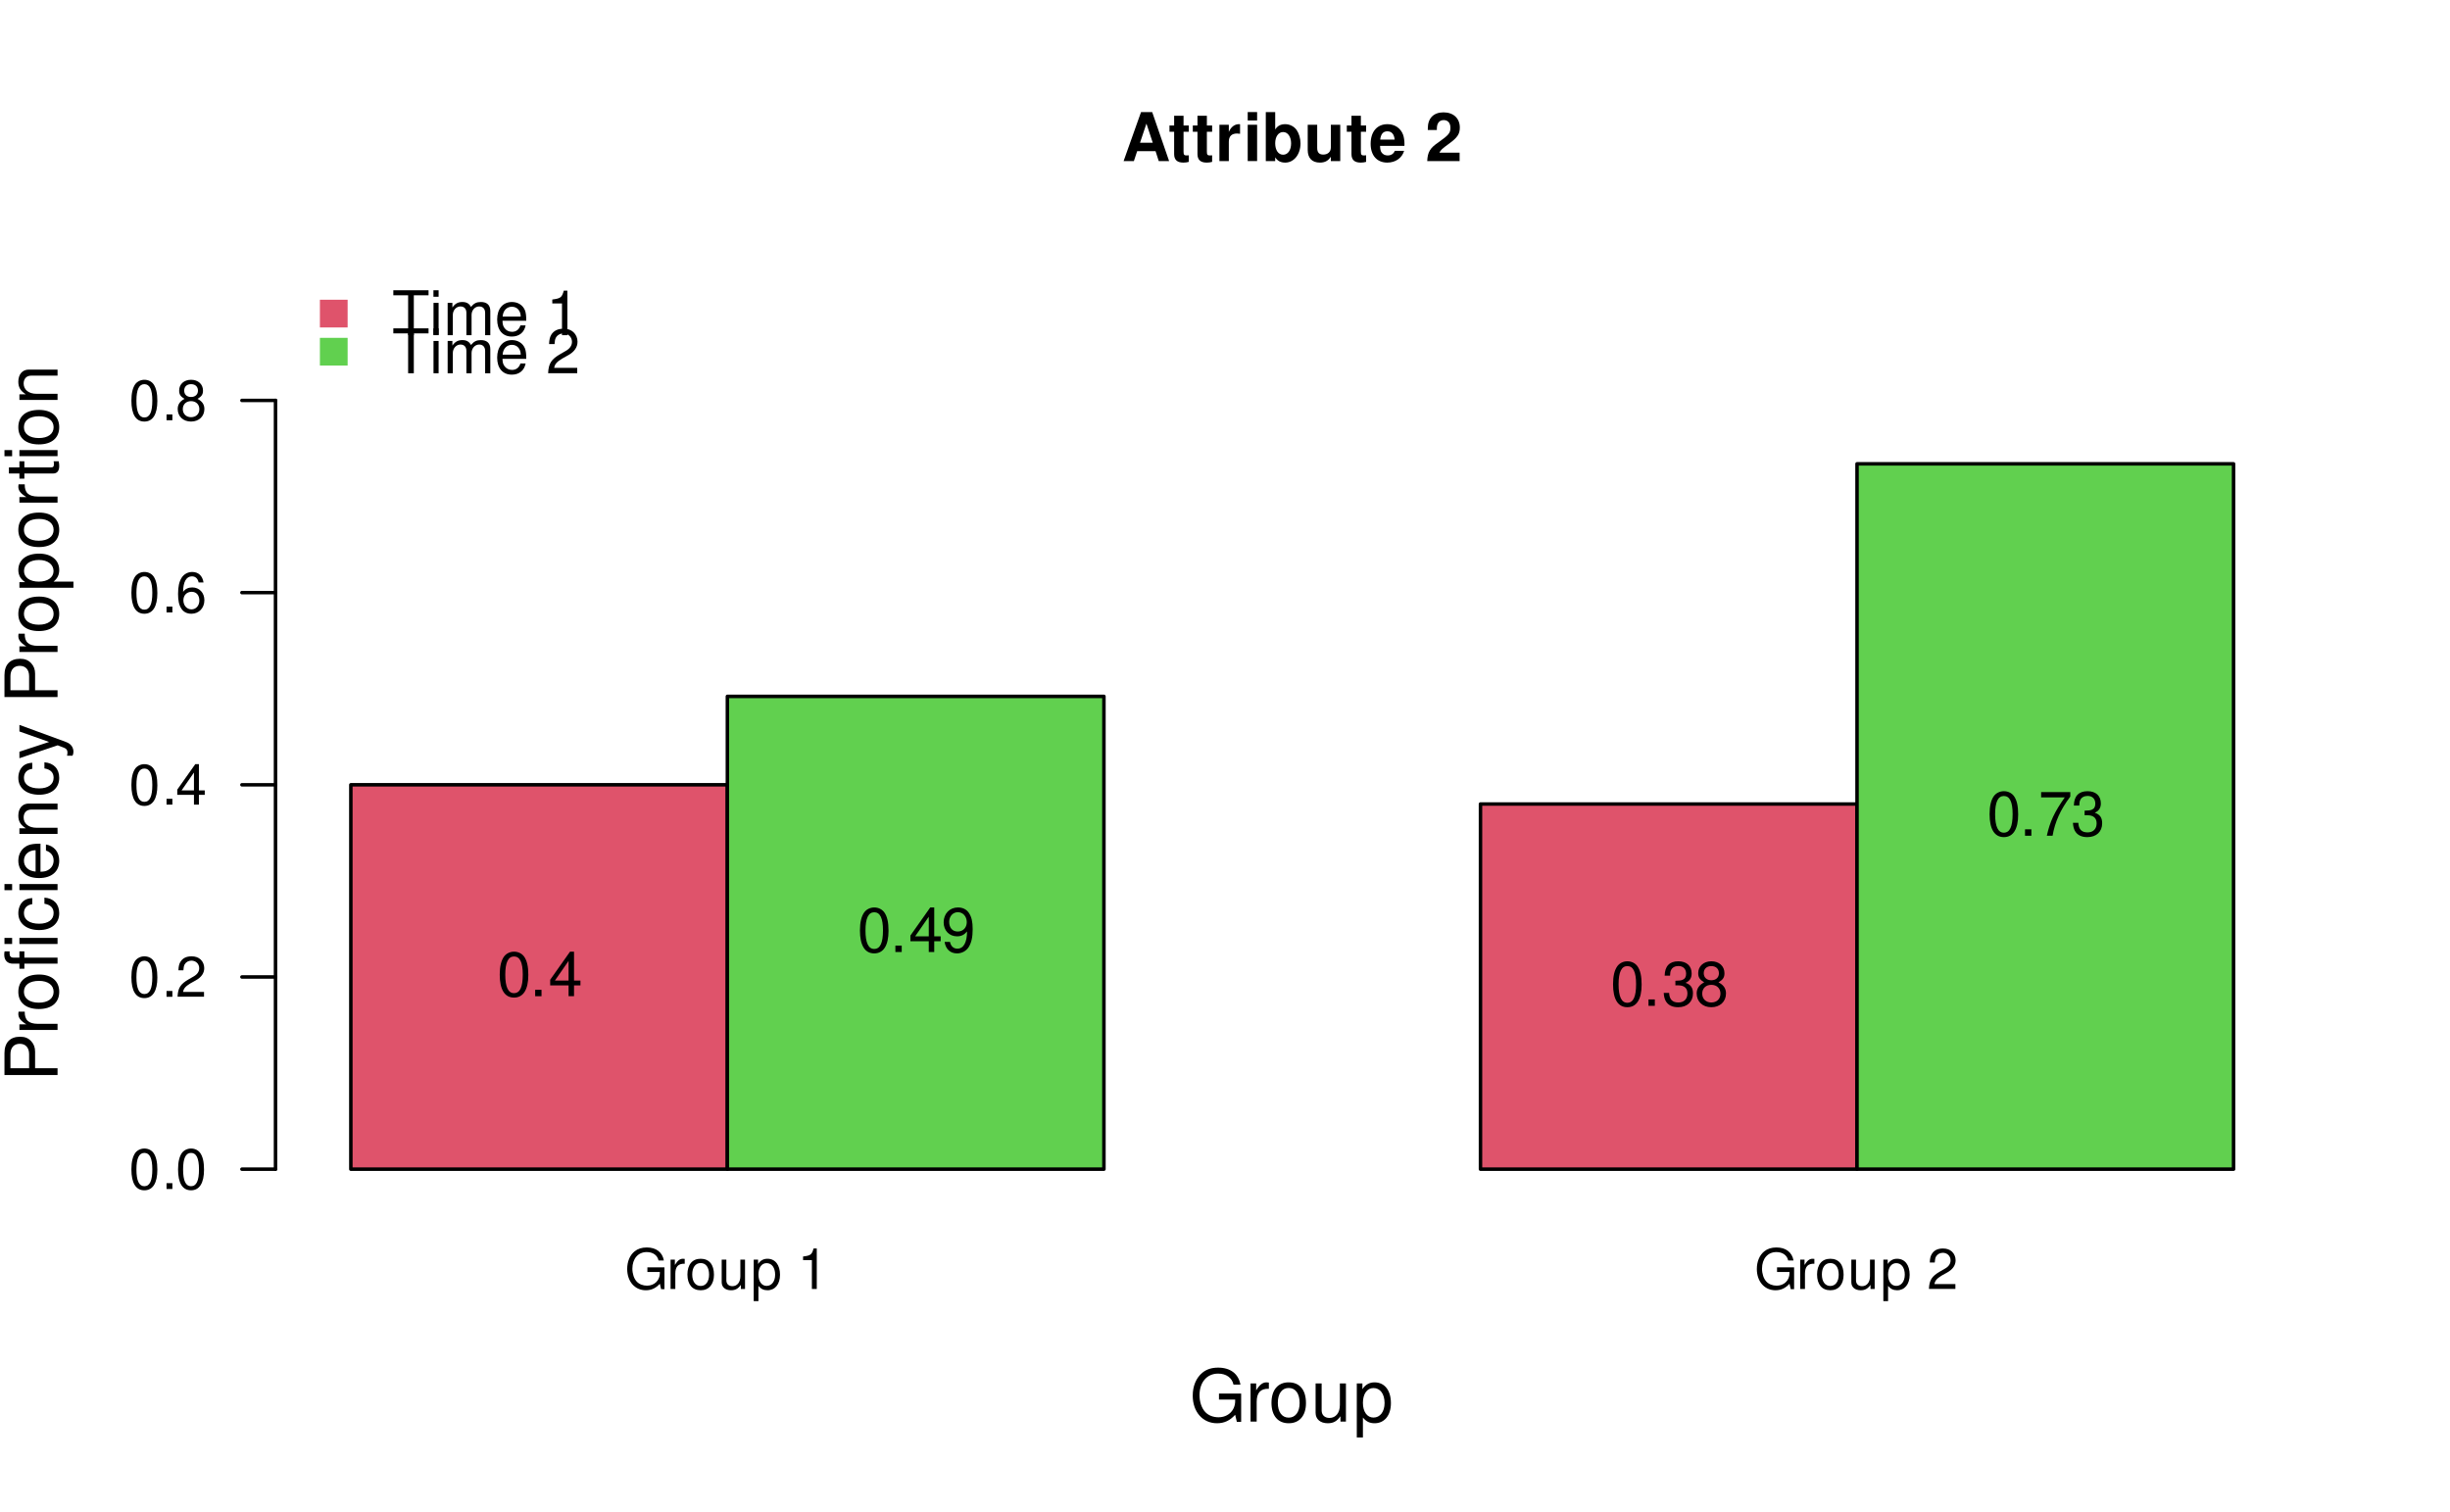
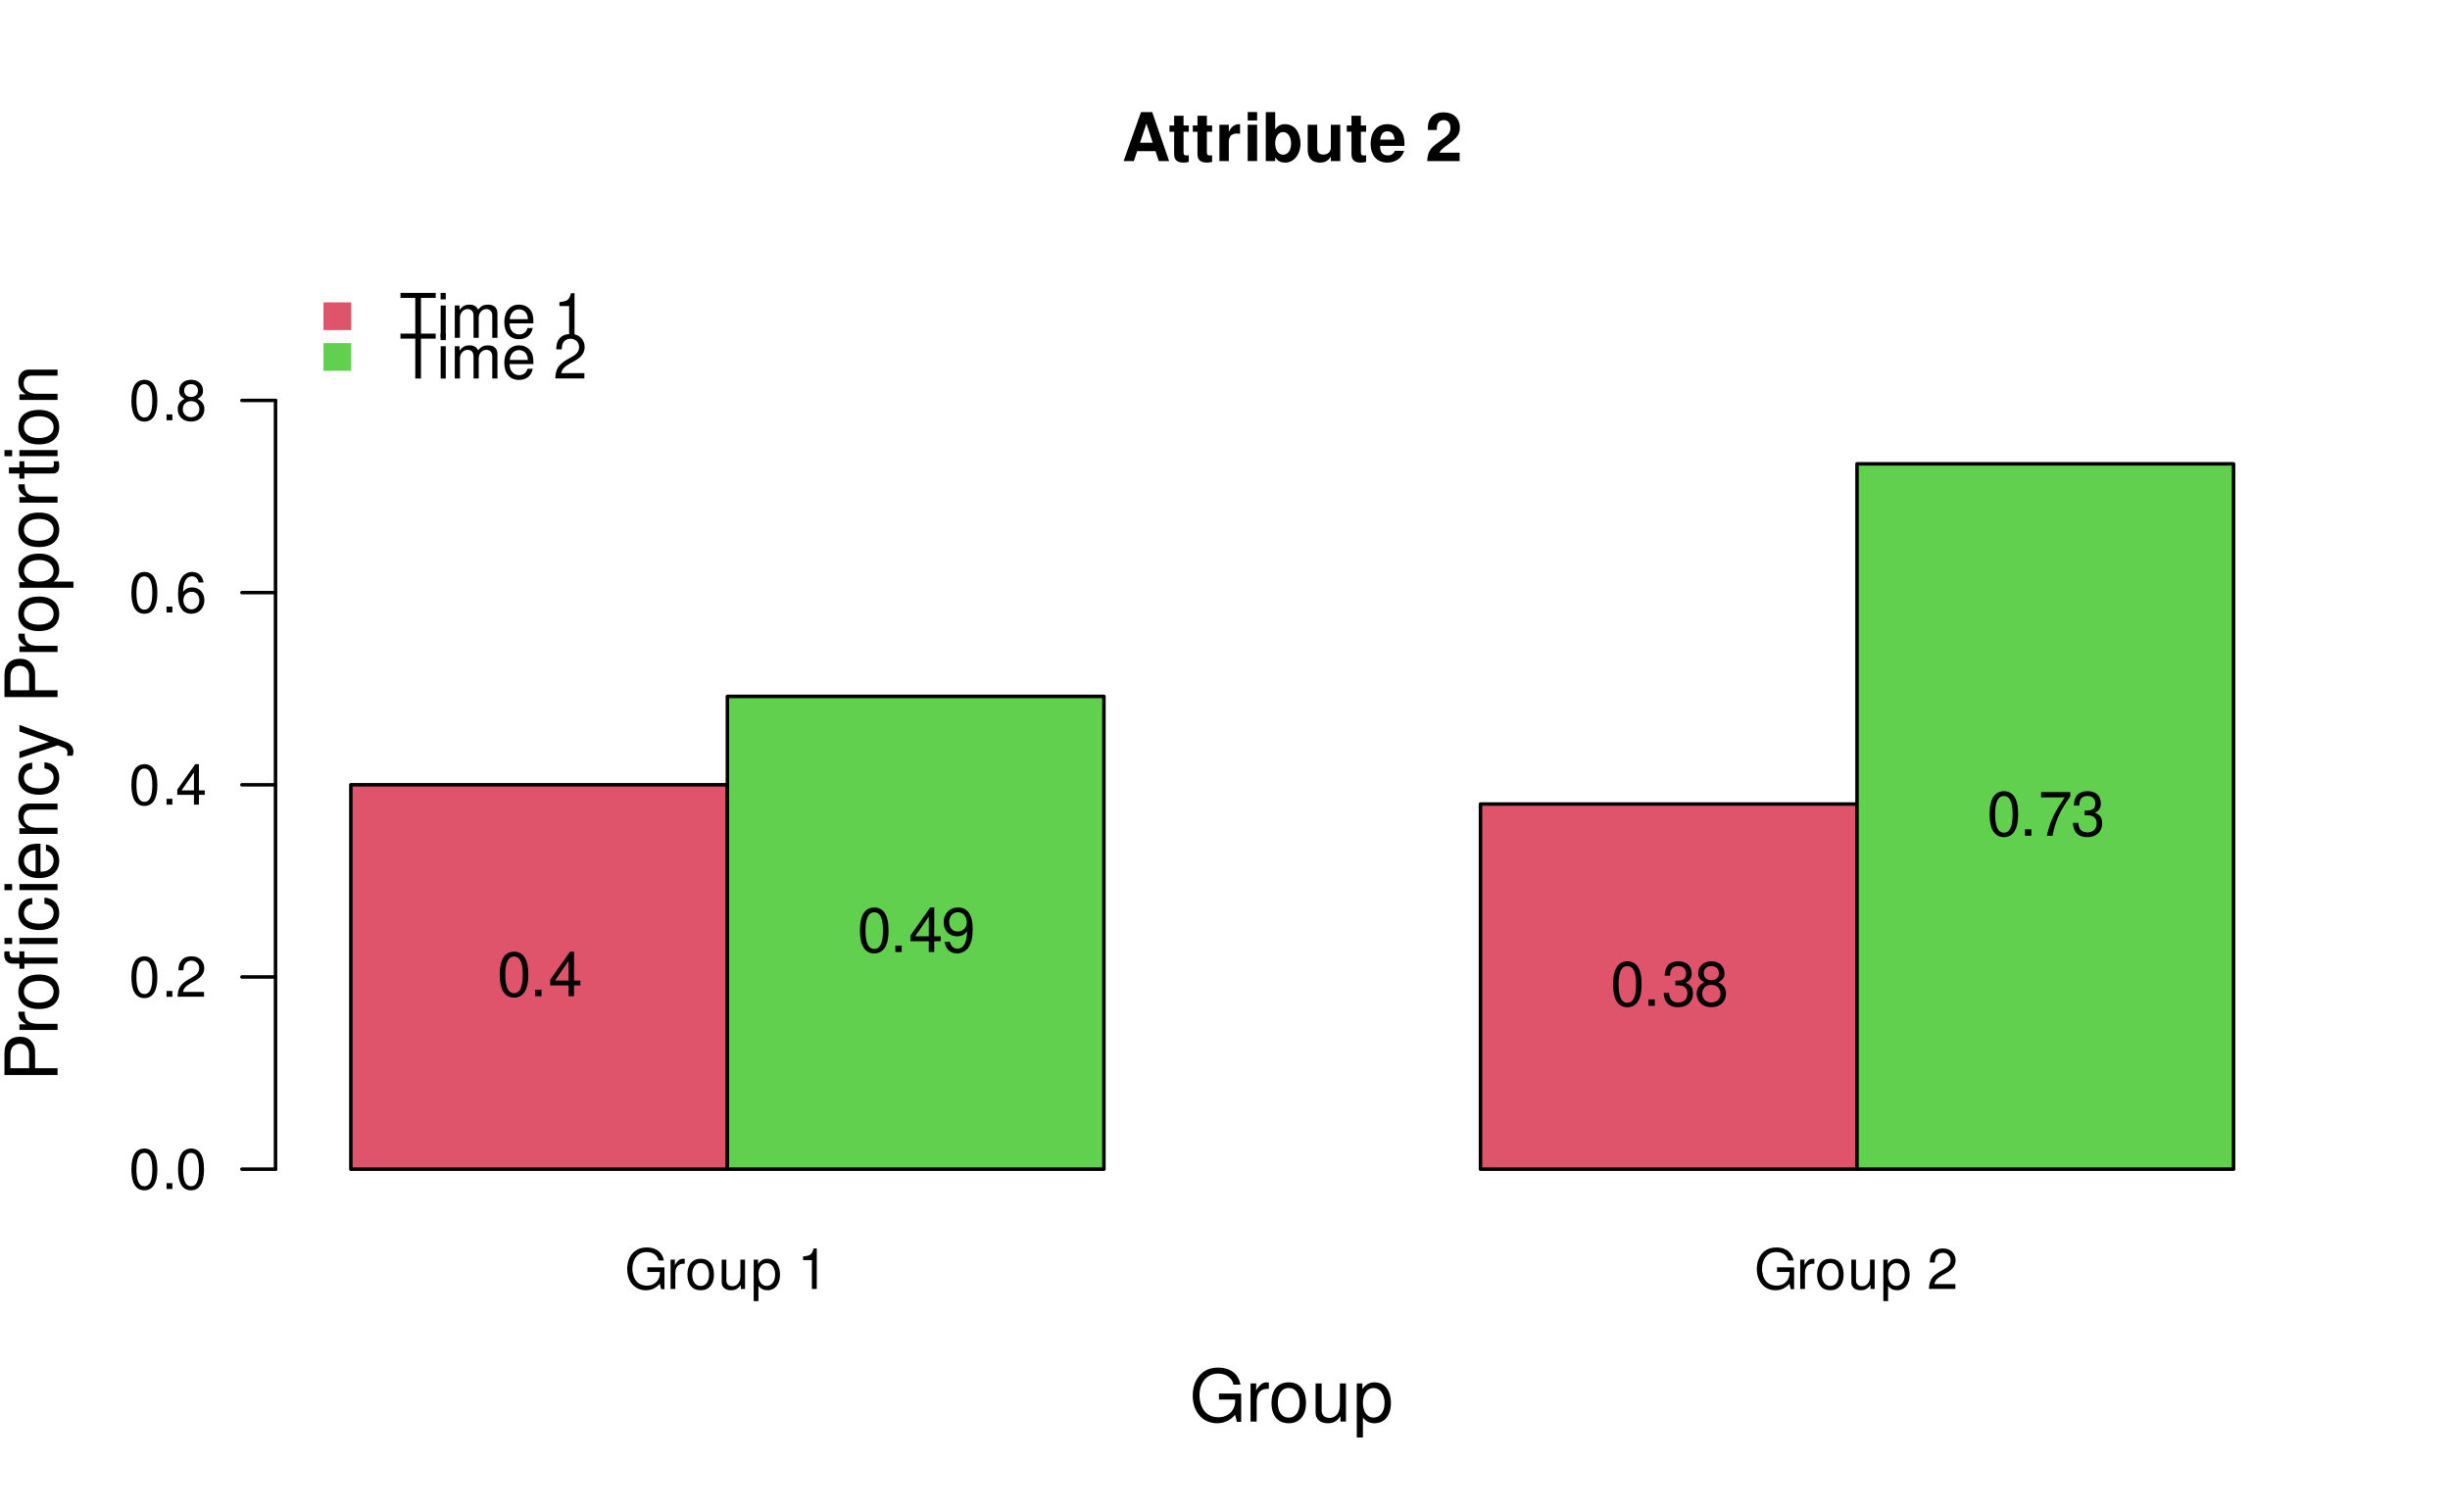
<svg xmlns="http://www.w3.org/2000/svg" xmlns:xlink="http://www.w3.org/1999/xlink" width="525" height="324" viewBox="0 0 525 324">
  <defs>
    <g>
      <g id="glyph-0-0">
        <path d="M 8.516 -4.625 L 4.859 -4.625 L 4.859 -3.641 L 7.531 -3.641 L 7.531 -3.391 C 7.531 -1.844 6.375 -0.703 4.781 -0.703 C 3.891 -0.703 3.078 -1.031 2.562 -1.594 C 1.984 -2.219 1.641 -3.266 1.641 -4.344 C 1.641 -6.484 2.875 -7.906 4.719 -7.906 C 6.047 -7.906 7.016 -7.219 7.25 -6.094 L 8.391 -6.094 C 8.078 -7.875 6.734 -8.891 4.734 -8.891 C 3.656 -8.891 2.797 -8.609 2.109 -8.047 C 1.094 -7.219 0.531 -5.859 0.531 -4.281 C 0.531 -1.594 2.172 0.281 4.531 0.281 C 5.719 0.281 6.656 -0.172 7.531 -1.109 L 7.797 0.047 L 8.516 0.047 Z M 8.516 -4.625 " />
      </g>
      <g id="glyph-0-1">
        <path d="M 0.828 -6.281 L 0.828 0 L 1.844 0 L 1.844 -3.266 C 1.844 -4.781 2.469 -5.453 3.859 -5.406 L 3.859 -6.438 C 3.688 -6.453 3.594 -6.469 3.469 -6.469 C 2.812 -6.469 2.328 -6.078 1.75 -5.141 L 1.75 -6.281 Z M 0.828 -6.281 " />
      </g>
      <g id="glyph-0-2">
        <path d="M 3.266 -6.469 C 1.484 -6.469 0.438 -5.203 0.438 -3.094 C 0.438 -0.969 1.484 0.281 3.281 0.281 C 5.047 0.281 6.125 -0.984 6.125 -3.047 C 6.125 -5.234 5.094 -6.469 3.266 -6.469 Z M 3.281 -5.547 C 4.406 -5.547 5.078 -4.625 5.078 -3.062 C 5.078 -1.578 4.375 -0.641 3.281 -0.641 C 2.156 -0.641 1.469 -1.578 1.469 -3.094 C 1.469 -4.625 2.156 -5.547 3.281 -5.547 Z M 3.281 -5.547 " />
      </g>
      <g id="glyph-0-3">
        <path d="M 5.781 0 L 5.781 -6.281 L 4.781 -6.281 L 4.781 -2.719 C 4.781 -1.438 4.109 -0.594 3.078 -0.594 C 2.281 -0.594 1.781 -1.078 1.781 -1.844 L 1.781 -6.281 L 0.781 -6.281 L 0.781 -1.438 C 0.781 -0.391 1.562 0.281 2.781 0.281 C 3.703 0.281 4.297 -0.047 4.891 -0.875 L 4.891 0 Z M 5.781 0 " />
      </g>
      <g id="glyph-0-4">
        <path d="M 0.641 2.609 L 1.656 2.609 L 1.656 -0.656 C 2.188 -0.016 2.766 0.281 3.594 0.281 C 5.219 0.281 6.281 -1.031 6.281 -3.031 C 6.281 -5.141 5.25 -6.469 3.578 -6.469 C 2.719 -6.469 2.047 -6.078 1.578 -5.344 L 1.578 -6.281 L 0.641 -6.281 Z M 3.406 -5.531 C 4.516 -5.531 5.234 -4.562 5.234 -3.062 C 5.234 -1.625 4.5 -0.656 3.406 -0.656 C 2.344 -0.656 1.656 -1.625 1.656 -3.094 C 1.656 -4.578 2.344 -5.531 3.406 -5.531 Z M 3.406 -5.531 " />
      </g>
      <g id="glyph-0-5">
</g>
      <g id="glyph-0-6">
        <path d="M 3.109 -6.188 L 3.109 0 L 4.156 0 L 4.156 -8.672 L 3.469 -8.672 C 3.094 -7.344 2.859 -7.156 1.219 -6.953 L 1.219 -6.188 Z M 3.109 -6.188 " />
      </g>
      <g id="glyph-0-7">
        <path d="M 6.078 -1.047 L 1.594 -1.047 C 1.703 -1.766 2.094 -2.219 3.125 -2.859 L 4.328 -3.531 C 5.516 -4.188 6.125 -5.078 6.125 -6.141 C 6.125 -6.859 5.844 -7.531 5.344 -8 C 4.844 -8.453 4.219 -8.672 3.406 -8.672 C 2.328 -8.672 1.531 -8.297 1.062 -7.547 C 0.75 -7.094 0.625 -6.547 0.594 -5.672 L 1.656 -5.672 C 1.688 -6.266 1.766 -6.609 1.906 -6.906 C 2.188 -7.422 2.734 -7.75 3.375 -7.75 C 4.328 -7.75 5.047 -7.062 5.047 -6.125 C 5.047 -5.422 4.656 -4.828 3.906 -4.391 L 2.797 -3.75 C 1.016 -2.719 0.5 -1.906 0.406 -0.016 L 6.078 -0.016 Z M 6.078 -1.047 " />
      </g>
      <g id="glyph-0-8">
        <path d="M 3.297 -8.672 C 2.516 -8.672 1.781 -8.312 1.344 -7.734 C 0.797 -6.953 0.516 -5.812 0.516 -4.203 C 0.516 -1.266 1.469 0.281 3.297 0.281 C 5.094 0.281 6.078 -1.266 6.078 -4.125 C 6.078 -5.812 5.812 -6.938 5.25 -7.734 C 4.812 -8.328 4.109 -8.672 3.297 -8.672 Z M 3.297 -7.734 C 4.438 -7.734 5 -6.578 5 -4.219 C 5 -1.75 4.453 -0.594 3.281 -0.594 C 2.156 -0.594 1.594 -1.797 1.594 -4.188 C 1.594 -6.578 2.156 -7.734 3.297 -7.734 Z M 3.297 -7.734 " />
      </g>
      <g id="glyph-0-9">
        <path d="M 2.297 -1.25 L 1.047 -1.25 L 1.047 0 L 2.297 0 Z M 2.297 -1.25 " />
      </g>
      <g id="glyph-0-10">
        <path d="M 3.922 -2.094 L 3.922 0 L 4.984 0 L 4.984 -2.094 L 6.234 -2.094 L 6.234 -3.047 L 4.984 -3.047 L 4.984 -8.672 L 4.203 -8.672 L 0.344 -3.219 L 0.344 -2.094 Z M 3.922 -3.047 L 1.266 -3.047 L 3.922 -6.875 Z M 3.922 -3.047 " />
      </g>
      <g id="glyph-0-11">
        <path d="M 5.969 -6.422 C 5.766 -7.844 4.859 -8.672 3.562 -8.672 C 2.625 -8.672 1.781 -8.219 1.281 -7.438 C 0.75 -6.594 0.516 -5.531 0.516 -3.953 C 0.516 -2.5 0.719 -1.578 1.234 -0.797 C 1.688 -0.094 2.438 0.281 3.375 0.281 C 4.984 0.281 6.156 -0.938 6.156 -2.625 C 6.156 -4.219 5.078 -5.359 3.547 -5.359 C 2.719 -5.359 2.047 -5.047 1.594 -4.406 C 1.609 -6.547 2.281 -7.734 3.484 -7.734 C 4.234 -7.734 4.75 -7.266 4.922 -6.422 Z M 3.422 -4.422 C 4.438 -4.422 5.078 -3.703 5.078 -2.547 C 5.078 -1.453 4.359 -0.656 3.391 -0.656 C 2.406 -0.656 1.656 -1.484 1.656 -2.594 C 1.656 -3.672 2.375 -4.422 3.422 -4.422 Z M 3.422 -4.422 " />
      </g>
      <g id="glyph-0-12">
        <path d="M 4.688 -4.578 C 5.578 -5.109 5.859 -5.547 5.859 -6.359 C 5.859 -7.734 4.812 -8.672 3.297 -8.672 C 1.797 -8.672 0.75 -7.734 0.75 -6.375 C 0.75 -5.547 1.016 -5.125 1.891 -4.578 C 0.922 -4.078 0.438 -3.375 0.438 -2.406 C 0.438 -0.828 1.609 0.281 3.297 0.281 C 4.984 0.281 6.156 -0.828 6.156 -2.406 C 6.156 -3.375 5.672 -4.078 4.688 -4.578 Z M 3.297 -7.734 C 4.203 -7.734 4.781 -7.203 4.781 -6.344 C 4.781 -5.516 4.188 -4.984 3.297 -4.984 C 2.406 -4.984 1.828 -5.516 1.828 -6.359 C 1.828 -7.203 2.406 -7.734 3.297 -7.734 Z M 3.297 -4.094 C 4.359 -4.094 5.078 -3.391 5.078 -2.391 C 5.078 -1.344 4.375 -0.656 3.281 -0.656 C 2.25 -0.656 1.531 -1.375 1.531 -2.375 C 1.531 -3.406 2.234 -4.094 3.297 -4.094 Z M 3.297 -4.094 " />
      </g>
      <g id="glyph-1-0">
        <path d="M 4.672 -8.547 L 7.828 -8.547 L 7.828 -9.625 L 0.281 -9.625 L 0.281 -8.547 L 3.453 -8.547 L 3.453 0 L 4.672 0 Z M 4.672 -8.547 " />
      </g>
      <g id="glyph-1-1">
        <path d="M 1.984 -6.922 L 0.891 -6.922 L 0.891 0 L 1.984 0 Z M 1.984 -9.625 L 0.875 -9.625 L 0.875 -8.234 L 1.984 -8.234 Z M 1.984 -9.625 " />
      </g>
      <g id="glyph-1-2">
        <path d="M 0.922 -6.922 L 0.922 0 L 2.031 0 L 2.031 -4.344 C 2.031 -5.344 2.766 -6.156 3.656 -6.156 C 4.469 -6.156 4.938 -5.656 4.938 -4.766 L 4.938 0 L 6.047 0 L 6.047 -4.344 C 6.047 -5.344 6.766 -6.156 7.672 -6.156 C 8.469 -6.156 8.953 -5.641 8.953 -4.766 L 8.953 0 L 10.062 0 L 10.062 -5.188 C 10.062 -6.438 9.344 -7.109 8.047 -7.109 C 7.125 -7.109 6.578 -6.844 5.922 -6.062 C 5.516 -6.797 4.969 -7.109 4.062 -7.109 C 3.141 -7.109 2.516 -6.766 1.938 -5.938 L 1.938 -6.922 Z M 0.922 -6.922 " />
      </g>
      <g id="glyph-1-3">
        <path d="M 6.766 -3.094 C 6.766 -4.141 6.688 -4.781 6.5 -5.297 C 6.047 -6.438 4.984 -7.109 3.703 -7.109 C 1.766 -7.109 0.531 -5.656 0.531 -3.359 C 0.531 -1.078 1.719 0.297 3.672 0.297 C 5.25 0.297 6.344 -0.594 6.625 -2.094 L 5.516 -2.094 C 5.219 -1.188 4.594 -0.719 3.703 -0.719 C 3.016 -0.719 2.422 -1.031 2.047 -1.609 C 1.781 -2 1.688 -2.406 1.672 -3.094 Z M 1.703 -3.984 C 1.797 -5.266 2.578 -6.094 3.688 -6.094 C 4.812 -6.094 5.578 -5.234 5.578 -3.984 Z M 1.703 -3.984 " />
      </g>
      <g id="glyph-1-4">
</g>
      <g id="glyph-1-5">
        <path d="M 3.422 -6.797 L 3.422 0 L 4.578 0 L 4.578 -9.547 L 3.812 -9.547 C 3.406 -8.078 3.141 -7.875 1.344 -7.641 L 1.344 -6.797 Z M 3.422 -6.797 " />
      </g>
      <g id="glyph-1-6">
        <path d="M 6.688 -1.156 L 1.75 -1.156 C 1.875 -1.938 2.297 -2.438 3.453 -3.141 L 4.766 -3.875 C 6.078 -4.609 6.75 -5.578 6.75 -6.766 C 6.75 -7.547 6.438 -8.297 5.875 -8.812 C 5.328 -9.312 4.641 -9.547 3.75 -9.547 C 2.562 -9.547 1.672 -9.125 1.156 -8.312 C 0.828 -7.797 0.688 -7.203 0.656 -6.25 L 1.828 -6.25 C 1.859 -6.891 1.938 -7.281 2.094 -7.594 C 2.406 -8.172 3.016 -8.531 3.703 -8.531 C 4.766 -8.531 5.562 -7.766 5.562 -6.734 C 5.562 -5.969 5.125 -5.312 4.297 -4.828 L 3.078 -4.125 C 1.125 -3 0.547 -2.094 0.453 -0.016 L 6.688 -0.016 Z M 6.688 -1.156 " />
      </g>
      <g id="glyph-1-7">
        <path d="M 3.625 -9.547 C 2.766 -9.547 1.969 -9.156 1.484 -8.5 C 0.875 -7.656 0.562 -6.391 0.562 -4.625 C 0.562 -1.406 1.625 0.297 3.625 0.297 C 5.609 0.297 6.688 -1.406 6.688 -4.547 C 6.688 -6.391 6.406 -7.625 5.781 -8.5 C 5.297 -9.156 4.516 -9.547 3.625 -9.547 Z M 3.625 -8.516 C 4.891 -8.516 5.5 -7.234 5.5 -4.641 C 5.5 -1.922 4.891 -0.656 3.609 -0.656 C 2.375 -0.656 1.75 -1.984 1.75 -4.609 C 1.75 -7.234 2.375 -8.516 3.625 -8.516 Z M 3.625 -8.516 " />
      </g>
      <g id="glyph-1-8">
        <path d="M 2.516 -1.375 L 1.156 -1.375 L 1.156 0 L 2.516 0 Z M 2.516 -1.375 " />
      </g>
      <g id="glyph-1-9">
        <path d="M 4.312 -2.312 L 4.312 0 L 5.484 0 L 5.484 -2.312 L 6.859 -2.312 L 6.859 -3.359 L 5.484 -3.359 L 5.484 -9.547 L 4.625 -9.547 L 0.375 -3.531 L 0.375 -2.312 Z M 4.312 -3.359 L 1.391 -3.359 L 4.312 -7.562 Z M 4.312 -3.359 " />
      </g>
      <g id="glyph-1-10">
        <path d="M 0.703 -2.172 C 0.922 -0.625 1.922 0.297 3.359 0.297 C 4.391 0.297 5.328 -0.203 5.875 -1.062 C 6.453 -2 6.719 -3.156 6.719 -4.891 C 6.719 -6.5 6.484 -7.516 5.922 -8.359 C 5.406 -9.141 4.594 -9.547 3.562 -9.547 C 1.781 -9.547 0.5 -8.219 0.5 -6.359 C 0.5 -4.609 1.688 -3.359 3.375 -3.359 C 4.266 -3.359 4.922 -3.688 5.516 -4.406 C 5.5 -2.031 4.766 -0.719 3.438 -0.719 C 2.609 -0.719 2.047 -1.25 1.859 -2.172 Z M 3.547 -8.531 C 4.641 -8.531 5.453 -7.625 5.453 -6.391 C 5.453 -5.219 4.656 -4.391 3.516 -4.391 C 2.391 -4.391 1.688 -5.188 1.688 -6.453 C 1.688 -7.656 2.469 -8.531 3.547 -8.531 Z M 3.547 -8.531 " />
      </g>
      <g id="glyph-1-11">
        <path d="M 2.922 -4.391 L 3.547 -4.391 C 4.812 -4.391 5.5 -3.797 5.5 -2.656 C 5.5 -1.453 4.766 -0.719 3.562 -0.719 C 2.281 -0.719 1.656 -1.375 1.578 -2.766 L 0.422 -2.766 C 0.469 -2 0.609 -1.5 0.828 -1.078 C 1.328 -0.156 2.234 0.297 3.516 0.297 C 5.438 0.297 6.688 -0.859 6.688 -2.672 C 6.688 -3.875 6.219 -4.547 5.094 -4.938 C 5.969 -5.297 6.406 -5.953 6.406 -6.922 C 6.406 -8.562 5.328 -9.547 3.547 -9.547 C 1.656 -9.547 0.656 -8.484 0.625 -6.469 L 1.781 -6.469 C 1.797 -7.047 1.844 -7.375 2 -7.672 C 2.25 -8.219 2.844 -8.531 3.562 -8.531 C 4.594 -8.531 5.219 -7.906 5.219 -6.875 C 5.219 -6.203 4.984 -5.797 4.469 -5.578 C 4.141 -5.438 3.719 -5.391 2.922 -5.375 Z M 2.922 -4.391 " />
      </g>
      <g id="glyph-1-12">
        <path d="M 5.156 -5.031 C 6.141 -5.625 6.438 -6.094 6.438 -7 C 6.438 -8.5 5.297 -9.547 3.625 -9.547 C 1.984 -9.547 0.812 -8.5 0.812 -7.016 C 0.812 -6.094 1.125 -5.641 2.094 -5.031 C 1.016 -4.484 0.484 -3.703 0.484 -2.656 C 0.484 -0.906 1.766 0.297 3.625 0.297 C 5.484 0.297 6.766 -0.906 6.766 -2.656 C 6.766 -3.703 6.25 -4.484 5.156 -5.031 Z M 3.625 -8.516 C 4.625 -8.516 5.25 -7.922 5.25 -6.969 C 5.25 -6.078 4.609 -5.484 3.625 -5.484 C 2.641 -5.484 2 -6.078 2 -7 C 2 -7.922 2.641 -8.516 3.625 -8.516 Z M 3.625 -4.5 C 4.797 -4.5 5.578 -3.734 5.578 -2.625 C 5.578 -1.484 4.812 -0.719 3.609 -0.719 C 2.469 -0.719 1.672 -1.5 1.672 -2.609 C 1.672 -3.75 2.453 -4.5 3.625 -4.5 Z M 3.625 -4.5 " />
      </g>
      <g id="glyph-1-13">
        <path d="M 6.859 -9.359 L 0.609 -9.359 L 0.609 -8.219 L 5.672 -8.219 C 3.438 -5.031 2.516 -3.078 1.828 0 L 3.062 0 C 3.578 -3 4.75 -5.578 6.859 -8.391 Z M 6.859 -9.359 " />
      </g>
      <g id="glyph-2-0">
        <path d="M -4.812 -2.875 L -4.812 -6.438 C -4.812 -7.328 -5.078 -8.031 -5.625 -8.641 C -6.25 -9.328 -6.984 -9.625 -8.031 -9.625 C -10.172 -9.625 -11.375 -8.359 -11.375 -6.109 L -11.375 -1.422 L 0 -1.422 L 0 -2.875 Z M -6.094 -2.875 L -10.094 -2.875 L -10.094 -5.891 C -10.094 -7.281 -9.344 -8.109 -8.094 -8.109 C -6.844 -8.109 -6.094 -7.281 -6.094 -5.891 Z M -6.094 -2.875 " />
      </g>
      <g id="glyph-2-1">
        <path d="M -8.172 -1.078 L 0 -1.078 L 0 -2.391 L -4.234 -2.391 C -6.203 -2.406 -7.078 -3.219 -7.031 -5 L -8.359 -5 C -8.391 -4.781 -8.406 -4.656 -8.406 -4.5 C -8.406 -3.672 -7.906 -3.031 -6.688 -2.281 L -8.172 -2.281 Z M -8.172 -1.078 " />
      </g>
      <g id="glyph-2-2">
        <path d="M -8.406 -4.234 C -8.406 -1.938 -6.766 -0.562 -4.016 -0.562 C -1.266 -0.562 0.359 -1.938 0.359 -4.25 C 0.359 -6.562 -1.281 -7.953 -3.953 -7.953 C -6.797 -7.953 -8.406 -6.609 -8.406 -4.234 Z M -7.203 -4.25 C -7.203 -5.719 -6 -6.594 -3.969 -6.594 C -2.047 -6.594 -0.844 -5.688 -0.844 -4.25 C -0.844 -2.812 -2.047 -1.922 -4.016 -1.922 C -6 -1.922 -7.203 -2.812 -7.203 -4.25 Z M -7.203 -4.25 " />
      </g>
      <g id="glyph-2-3">
        <path d="M -8.172 -3.922 L -8.172 -2.578 L -9.453 -2.578 C -10 -2.578 -10.281 -2.875 -10.281 -3.484 C -10.281 -3.594 -10.281 -3.641 -10.266 -3.922 L -11.344 -3.922 C -11.406 -3.641 -11.422 -3.469 -11.422 -3.203 C -11.422 -2 -10.734 -1.281 -9.562 -1.281 L -8.172 -1.281 L -8.172 -0.188 L -7.109 -0.188 L -7.109 -1.281 L 0 -1.281 L 0 -2.578 L -7.109 -2.578 L -7.109 -3.922 Z M -8.172 -6.797 L -8.172 -5.5 L 0 -5.5 L 0 -6.797 Z M -11.375 -6.797 L -11.375 -5.5 L -9.734 -5.5 L -9.734 -6.797 Z M -11.375 -6.797 " />
      </g>
      <g id="glyph-2-4">
        <path d="M -5.422 -7.344 C -6.219 -7.281 -6.734 -7.109 -7.188 -6.797 C -7.953 -6.234 -8.406 -5.25 -8.406 -4.109 C -8.406 -1.906 -6.656 -0.484 -3.938 -0.484 C -1.312 -0.484 0.359 -1.891 0.359 -4.094 C 0.359 -6.047 -0.812 -7.281 -2.812 -7.438 L -2.812 -6.125 C -1.5 -5.906 -0.844 -5.234 -0.844 -4.125 C -0.844 -2.703 -2.016 -1.844 -3.938 -1.844 C -5.984 -1.844 -7.203 -2.688 -7.203 -4.094 C -7.203 -5.188 -6.562 -5.875 -5.422 -6.031 Z M -5.422 -7.344 " />
      </g>
      <g id="glyph-2-5">
        <path d="M -8.172 -2.344 L -8.172 -1.047 L 0 -1.047 L 0 -2.344 Z M -11.375 -2.344 L -11.375 -1.031 L -9.734 -1.031 L -9.734 -2.344 Z M -11.375 -2.344 " />
      </g>
      <g id="glyph-2-6">
        <path d="M -3.656 -8 C -4.891 -8 -5.641 -7.906 -6.25 -7.672 C -7.594 -7.141 -8.406 -5.891 -8.406 -4.359 C -8.406 -2.094 -6.672 -0.625 -3.969 -0.625 C -1.281 -0.625 0.359 -2.031 0.359 -4.328 C 0.359 -6.203 -0.703 -7.5 -2.484 -7.828 L -2.484 -6.516 C -1.406 -6.156 -0.844 -5.422 -0.844 -4.375 C -0.844 -3.562 -1.219 -2.859 -1.906 -2.422 C -2.375 -2.109 -2.844 -2 -3.656 -1.984 Z M -4.703 -2.016 C -6.219 -2.125 -7.203 -3.047 -7.203 -4.344 C -7.203 -5.672 -6.172 -6.594 -4.703 -6.594 Z M -4.703 -2.016 " />
      </g>
      <g id="glyph-2-7">
        <path d="M -8.172 -1.094 L 0 -1.094 L 0 -2.406 L -4.5 -2.406 C -6.172 -2.406 -7.266 -3.281 -7.266 -4.609 C -7.266 -5.641 -6.641 -6.297 -5.656 -6.297 L 0 -6.297 L 0 -7.594 L -6.172 -7.594 C -7.531 -7.594 -8.406 -6.578 -8.406 -5 C -8.406 -3.797 -7.938 -3.016 -6.797 -2.297 L -8.172 -2.297 Z M -8.172 -1.094 " />
      </g>
      <g id="glyph-2-8">
        <path d="M -8.172 -6.047 L -1.812 -3.797 L -8.172 -1.703 L -8.172 -0.312 L 0.031 -3.078 L 1.328 -2.578 C 1.906 -2.359 2.125 -2.078 2.125 -1.531 C 2.125 -1.312 2.094 -1.125 2.031 -0.844 L 3.203 -0.844 C 3.344 -1.109 3.406 -1.375 3.406 -1.719 C 3.406 -2.141 3.266 -2.594 3.016 -2.938 C 2.719 -3.344 2.375 -3.578 1.719 -3.828 L -8.172 -7.453 Z M -8.172 -6.047 " />
      </g>
      <g id="glyph-2-9">
</g>
      <g id="glyph-2-10">
        <path d="M 3.406 -0.844 L 3.406 -2.156 L -0.859 -2.156 C -0.016 -2.844 0.359 -3.609 0.359 -4.656 C 0.359 -6.781 -1.344 -8.156 -3.938 -8.156 C -6.688 -8.156 -8.406 -6.812 -8.406 -4.641 C -8.406 -3.547 -7.906 -2.656 -6.938 -2.047 L -8.172 -2.047 L -8.172 -0.844 Z M -7.188 -4.422 C -7.188 -5.859 -5.922 -6.797 -3.969 -6.797 C -2.125 -6.797 -0.859 -5.844 -0.859 -4.422 C -0.859 -3.047 -2.109 -2.156 -4.016 -2.156 C -5.938 -2.156 -7.188 -3.047 -7.188 -4.422 Z M -7.188 -4.422 " />
      </g>
      <g id="glyph-2-11">
        <path d="M -8.172 -3.953 L -8.172 -2.625 L -10.422 -2.625 L -10.422 -1.328 L -8.172 -1.328 L -8.172 -0.219 L -7.109 -0.219 L -7.109 -1.328 L -0.938 -1.328 C -0.094 -1.328 0.359 -1.891 0.359 -2.906 C 0.359 -3.25 0.328 -3.531 0.25 -3.953 L -0.844 -3.953 C -0.797 -3.781 -0.781 -3.609 -0.781 -3.344 C -0.781 -2.781 -0.938 -2.625 -1.516 -2.625 L -7.109 -2.625 L -7.109 -3.953 Z M -8.172 -3.953 " />
      </g>
      <g id="glyph-3-0">
        <path d="M 11.062 -6 L 6.312 -6 L 6.312 -4.719 L 9.781 -4.719 L 9.781 -4.406 C 9.781 -2.391 8.281 -0.922 6.203 -0.922 C 5.047 -0.922 4 -1.344 3.344 -2.078 C 2.594 -2.891 2.141 -4.234 2.141 -5.641 C 2.141 -8.438 3.734 -10.281 6.125 -10.281 C 7.859 -10.281 9.109 -9.391 9.422 -7.922 L 10.906 -7.922 C 10.5 -10.234 8.75 -11.562 6.141 -11.562 C 4.75 -11.562 3.641 -11.203 2.75 -10.469 C 1.422 -9.375 0.688 -7.609 0.688 -5.562 C 0.688 -2.078 2.828 0.359 5.891 0.359 C 7.438 0.359 8.656 -0.219 9.781 -1.453 L 10.141 0.062 L 11.062 0.062 Z M 11.062 -6 " />
      </g>
      <g id="glyph-3-1">
        <path d="M 1.078 -8.172 L 1.078 0 L 2.391 0 L 2.391 -4.234 C 2.406 -6.203 3.219 -7.078 5 -7.031 L 5 -8.359 C 4.781 -8.391 4.656 -8.406 4.5 -8.406 C 3.672 -8.406 3.031 -7.906 2.281 -6.688 L 2.281 -8.172 Z M 1.078 -8.172 " />
      </g>
      <g id="glyph-3-2">
        <path d="M 4.234 -8.406 C 1.938 -8.406 0.562 -6.766 0.562 -4.016 C 0.562 -1.266 1.938 0.359 4.25 0.359 C 6.562 0.359 7.953 -1.281 7.953 -3.953 C 7.953 -6.797 6.609 -8.406 4.234 -8.406 Z M 4.25 -7.203 C 5.719 -7.203 6.594 -6 6.594 -3.969 C 6.594 -2.047 5.688 -0.844 4.25 -0.844 C 2.812 -0.844 1.922 -2.047 1.922 -4.016 C 1.922 -6 2.812 -7.203 4.25 -7.203 Z M 4.25 -7.203 " />
      </g>
      <g id="glyph-3-3">
        <path d="M 7.516 0 L 7.516 -8.172 L 6.219 -8.172 L 6.219 -3.547 C 6.219 -1.875 5.344 -0.781 3.984 -0.781 C 2.969 -0.781 2.312 -1.406 2.312 -2.391 L 2.312 -8.172 L 1.016 -8.172 L 1.016 -1.875 C 1.016 -0.516 2.031 0.359 3.625 0.359 C 4.812 0.359 5.578 -0.062 6.344 -1.141 L 6.344 0 Z M 7.516 0 " />
      </g>
      <g id="glyph-3-4">
        <path d="M 0.844 3.406 L 2.156 3.406 L 2.156 -0.859 C 2.844 -0.016 3.609 0.359 4.656 0.359 C 6.781 0.359 8.156 -1.344 8.156 -3.938 C 8.156 -6.688 6.812 -8.406 4.641 -8.406 C 3.547 -8.406 2.656 -7.906 2.047 -6.938 L 2.047 -8.172 L 0.844 -8.172 Z M 4.422 -7.188 C 5.859 -7.188 6.797 -5.922 6.797 -3.969 C 6.797 -2.125 5.844 -0.859 4.422 -0.859 C 3.047 -0.859 2.156 -2.109 2.156 -4.016 C 2.156 -5.938 3.047 -7.188 4.422 -7.188 Z M 4.422 -7.188 " />
      </g>
      <g id="glyph-4-0">
        <path d="M 7.219 -2.125 L 7.906 0 L 10.125 0 L 6.5 -10.5 L 4.109 -10.5 L 0.375 0 L 2.578 0 L 3.281 -2.125 Z M 6.625 -3.922 L 3.891 -3.922 L 5.266 -8.031 Z M 6.625 -3.922 " />
      </g>
      <g id="glyph-4-1">
        <path d="M 4.344 -7.625 L 3.219 -7.625 L 3.219 -9.703 L 1.203 -9.703 L 1.203 -7.625 L 0.203 -7.625 L 0.203 -6.281 L 1.203 -6.281 L 1.203 -1.5 C 1.203 -0.281 1.844 0.328 3.172 0.328 C 3.625 0.328 3.969 0.281 4.344 0.172 L 4.344 -1.234 C 4.141 -1.203 4.031 -1.203 3.875 -1.203 C 3.344 -1.203 3.219 -1.359 3.219 -2.047 L 3.219 -6.281 L 4.344 -6.281 Z M 4.344 -7.625 " />
      </g>
      <g id="glyph-4-2">
        <path d="M 0.906 -7.781 L 0.906 0 L 2.922 0 L 2.922 -4.141 C 2.922 -5.312 3.516 -5.906 4.703 -5.906 C 4.906 -5.906 5.062 -5.891 5.328 -5.844 L 5.328 -7.891 C 5.219 -7.906 5.172 -7.906 5.078 -7.906 C 4.156 -7.906 3.375 -7.297 2.922 -6.25 L 2.922 -7.781 Z M 0.906 -7.781 " />
      </g>
      <g id="glyph-4-3">
        <path d="M 2.984 -7.781 L 0.969 -7.781 L 0.969 0 L 2.984 0 Z M 2.984 -10.5 L 0.969 -10.5 L 0.969 -8.703 L 2.984 -8.703 Z M 2.984 -10.5 " />
      </g>
      <g id="glyph-4-4">
        <path d="M 0.844 -10.5 L 0.844 0 L 2.859 0 L 2.859 -0.797 C 3.359 -0.031 4.031 0.328 5.016 0.328 C 6.875 0.328 8.281 -1.438 8.281 -3.781 C 8.281 -4.844 7.969 -5.906 7.453 -6.656 C 6.922 -7.422 5.969 -7.906 5.016 -7.906 C 4.031 -7.906 3.359 -7.547 2.859 -6.766 L 2.859 -10.5 Z M 4.562 -6.219 C 5.562 -6.219 6.266 -5.219 6.266 -3.781 C 6.266 -2.344 5.578 -1.359 4.562 -1.359 C 3.547 -1.359 2.859 -2.312 2.859 -3.812 C 2.859 -5.25 3.562 -6.219 4.562 -6.219 Z M 4.562 -6.219 " />
      </g>
      <g id="glyph-4-5">
        <path d="M 7.797 0 L 7.797 -7.781 L 5.781 -7.781 L 5.781 -2.906 C 5.781 -1.984 5.141 -1.391 4.156 -1.391 C 3.281 -1.391 2.859 -1.844 2.859 -2.781 L 2.859 -7.781 L 0.828 -7.781 L 0.828 -2.359 C 0.828 -0.641 1.766 0.328 3.438 0.328 C 4.5 0.328 5.203 -0.047 5.781 -0.922 L 5.781 0 Z M 7.797 0 " />
      </g>
      <g id="glyph-4-6">
        <path d="M 7.547 -3.25 C 7.562 -3.422 7.562 -3.5 7.562 -3.594 C 7.562 -4.375 7.453 -5.094 7.266 -5.641 C 6.734 -7.062 5.484 -7.906 3.922 -7.906 C 1.688 -7.906 0.312 -6.297 0.312 -3.688 C 0.312 -1.203 1.672 0.328 3.875 0.328 C 5.625 0.328 7.031 -0.641 7.484 -2.188 L 5.484 -2.188 C 5.25 -1.562 4.688 -1.203 3.953 -1.203 C 3.375 -1.203 2.906 -1.453 2.625 -1.891 C 2.438 -2.172 2.359 -2.516 2.328 -3.25 Z M 2.359 -4.594 C 2.5 -5.797 3 -6.375 3.891 -6.375 C 4.812 -6.375 5.359 -5.75 5.453 -4.594 Z M 2.359 -4.594 " />
      </g>
      <g id="glyph-4-7">
</g>
      <g id="glyph-4-8">
        <path d="M 7.375 -1.797 L 3.047 -1.797 C 3.312 -2.344 3.625 -2.656 5.125 -3.734 C 6.906 -5.031 7.422 -5.797 7.422 -7.188 C 7.422 -9.156 6.047 -10.438 3.922 -10.438 C 1.797 -10.438 0.562 -9.172 0.562 -7.016 L 0.562 -6.656 L 2.5 -6.656 L 2.5 -6.984 C 2.5 -8.125 3.047 -8.781 3.969 -8.781 C 4.859 -8.781 5.406 -8.172 5.406 -7.141 C 5.406 -6 5.062 -5.594 2.781 -3.969 C 1.047 -2.797 0.516 -1.906 0.438 0 L 7.375 0 Z M 7.375 -1.797 " />
      </g>
    </g>
  </defs>
+   <rect x="-52.5" y="-32.4" width="630" height="388.8" fill="rgb(100%, 100%, 100%)" fill-opacity="1" />
  <path fill-rule="nonzero" fill="rgb(87.451%, 32.549%, 41.961%)" fill-opacity="1" stroke-width="0.75" stroke-linecap="round" stroke-linejoin="round" stroke="rgb(0%, 0%, 0%)" stroke-opacity="1" stroke-miterlimit="10" d="M 75.18 250.559 L 155.867 250.559 L 155.867 168.184 L 75.18 168.184 Z M 75.18 250.559 " />
  <path fill-rule="nonzero" fill="rgb(38.039%, 81.569%, 30.98%)" fill-opacity="1" stroke-width="0.75" stroke-linecap="round" stroke-linejoin="round" stroke="rgb(0%, 0%, 0%)" stroke-opacity="1" stroke-miterlimit="10" d="M 155.867 250.559 L 236.555 250.559 L 236.555 149.238 L 155.867 149.238 Z M 155.867 250.559 " />
  <path fill-rule="nonzero" fill="rgb(87.451%, 32.549%, 41.961%)" fill-opacity="1" stroke-width="0.75" stroke-linecap="round" stroke-linejoin="round" stroke="rgb(0%, 0%, 0%)" stroke-opacity="1" stroke-miterlimit="10" d="M 317.246 250.559 L 397.934 250.559 L 397.934 172.305 L 317.246 172.305 Z M 317.246 250.559 " />
  <path fill-rule="nonzero" fill="rgb(38.039%, 81.569%, 30.98%)" fill-opacity="1" stroke-width="0.75" stroke-linecap="round" stroke-linejoin="round" stroke="rgb(0%, 0%, 0%)" stroke-opacity="1" stroke-miterlimit="10" d="M 397.934 250.559 L 478.621 250.559 L 478.621 99.402 L 397.934 99.402 Z M 397.934 250.559 " />
  <g fill="rgb(0%, 0%, 0%)" fill-opacity="1">
    <use xlink:href="#glyph-0-0" x="133.867" y="276.229" />
    <use xlink:href="#glyph-0-1" x="142.867" y="276.229" />
    <use xlink:href="#glyph-0-2" x="146.867" y="276.229" />
    <use xlink:href="#glyph-0-3" x="153.867" y="276.229" />
    <use xlink:href="#glyph-0-4" x="160.867" y="276.229" />
    <use xlink:href="#glyph-0-5" x="167.867" y="276.229" />
    <use xlink:href="#glyph-0-6" x="170.867" y="276.229" />
  </g>
  <g fill="rgb(0%, 0%, 0%)" fill-opacity="1">
    <use xlink:href="#glyph-0-0" x="375.934" y="276.229" />
    <use xlink:href="#glyph-0-1" x="384.934" y="276.229" />
    <use xlink:href="#glyph-0-2" x="388.934" y="276.229" />
    <use xlink:href="#glyph-0-3" x="395.934" y="276.229" />
    <use xlink:href="#glyph-0-4" x="402.934" y="276.229" />
    <use xlink:href="#glyph-0-5" x="409.934" y="276.229" />
    <use xlink:href="#glyph-0-7" x="412.934" y="276.229" />
  </g>
  <path fill="none" stroke-width="0.75" stroke-linecap="round" stroke-linejoin="round" stroke="rgb(0%, 0%, 0%)" stroke-opacity="1" stroke-miterlimit="10" d="M 59.039 250.559 L 59.039 85.812 " />
  <path fill="none" stroke-width="0.75" stroke-linecap="round" stroke-linejoin="round" stroke="rgb(0%, 0%, 0%)" stroke-opacity="1" stroke-miterlimit="10" d="M 59.039 250.559 L 51.84 250.559 " />
  <path fill="none" stroke-width="0.75" stroke-linecap="round" stroke-linejoin="round" stroke="rgb(0%, 0%, 0%)" stroke-opacity="1" stroke-miterlimit="10" d="M 59.039 209.371 L 51.84 209.371 " />
  <path fill="none" stroke-width="0.75" stroke-linecap="round" stroke-linejoin="round" stroke="rgb(0%, 0%, 0%)" stroke-opacity="1" stroke-miterlimit="10" d="M 59.039 168.188 L 51.84 168.188 " />
  <path fill="none" stroke-width="0.75" stroke-linecap="round" stroke-linejoin="round" stroke="rgb(0%, 0%, 0%)" stroke-opacity="1" stroke-miterlimit="10" d="M 59.039 127 L 51.84 127 " />
  <path fill="none" stroke-width="0.75" stroke-linecap="round" stroke-linejoin="round" stroke="rgb(0%, 0%, 0%)" stroke-opacity="1" stroke-miterlimit="10" d="M 59.039 85.812 L 51.84 85.812 " />
  <g fill="rgb(0%, 0%, 0%)" fill-opacity="1">
    <use xlink:href="#glyph-0-8" x="27.641" y="254.807" />
    <use xlink:href="#glyph-0-9" x="34.641" y="254.807" />
    <use xlink:href="#glyph-0-8" x="37.641" y="254.807" />
  </g>
  <g fill="rgb(0%, 0%, 0%)" fill-opacity="1">
    <use xlink:href="#glyph-0-8" x="27.641" y="213.619" />
    <use xlink:href="#glyph-0-9" x="34.641" y="213.619" />
    <use xlink:href="#glyph-0-7" x="37.641" y="213.619" />
  </g>
  <g fill="rgb(0%, 0%, 0%)" fill-opacity="1">
    <use xlink:href="#glyph-0-8" x="27.641" y="172.436" />
    <use xlink:href="#glyph-0-9" x="34.641" y="172.436" />
    <use xlink:href="#glyph-0-10" x="37.641" y="172.436" />
  </g>
  <g fill="rgb(0%, 0%, 0%)" fill-opacity="1">
    <use xlink:href="#glyph-0-8" x="27.641" y="131.248" />
    <use xlink:href="#glyph-0-9" x="34.641" y="131.248" />
    <use xlink:href="#glyph-0-11" x="37.641" y="131.248" />
  </g>
  <g fill="rgb(0%, 0%, 0%)" fill-opacity="1">
    <use xlink:href="#glyph-0-8" x="27.641" y="90.061" />
    <use xlink:href="#glyph-0-9" x="34.641" y="90.061" />
    <use xlink:href="#glyph-0-12" x="37.641" y="90.061" />
  </g>
-   <path fill-rule="nonzero" fill="rgb(87.451%, 32.549%, 41.961%)" fill-opacity="1" d="M 68.551 70.176 L 74.492 70.176 L 74.492 64.234 L 68.551 64.234 Z M 68.551 70.176 " />
-   <path fill-rule="nonzero" fill="rgb(38.039%, 81.569%, 30.98%)" fill-opacity="1" d="M 68.551 78.34 L 74.492 78.34 L 74.492 72.402 L 68.551 72.402 Z M 68.551 78.34 " />
-   <g fill="rgb(0%, 0%, 0%)" fill-opacity="1">
-     <use xlink:href="#glyph-1-0" x="84.004" y="71.829" />
-     <use xlink:href="#glyph-1-1" x="92.004" y="71.829" />
-     <use xlink:href="#glyph-1-2" x="95.004" y="71.829" />
-     <use xlink:href="#glyph-1-3" x="106.004" y="71.829" />
-     <use xlink:href="#glyph-1-4" x="113.004" y="71.829" />
-     <use xlink:href="#glyph-1-5" x="117.004" y="71.829" />
-   </g>
-   <g fill="rgb(0%, 0%, 0%)" fill-opacity="1">
-     <use xlink:href="#glyph-1-0" x="84.004" y="79.993" />
-     <use xlink:href="#glyph-1-1" x="92.004" y="79.993" />
-     <use xlink:href="#glyph-1-2" x="95.004" y="79.993" />
-     <use xlink:href="#glyph-1-3" x="106.004" y="79.993" />
-     <use xlink:href="#glyph-1-4" x="113.004" y="79.993" />
-     <use xlink:href="#glyph-1-6" x="117.004" y="79.993" />
+   <path fill-rule="nonzero" fill="rgb(87.451%, 32.549%, 41.961%)" fill-opacity="1" d="M 69.316 70.738 L 75.258 70.738 L 75.258 64.801 L 69.316 64.801 Z M 69.316 70.738 " />
+   <path fill-rule="nonzero" fill="rgb(38.039%, 81.569%, 30.98%)" fill-opacity="1" d="M 69.316 79.469 L 75.258 79.469 L 75.258 73.527 L 69.316 73.527 Z M 69.316 79.469 " />
+   <g fill="rgb(0%, 0%, 0%)" fill-opacity="1">
+     <use xlink:href="#glyph-1-0" x="85.535" y="72.392" />
+     <use xlink:href="#glyph-1-1" x="93.535" y="72.392" />
+     <use xlink:href="#glyph-1-2" x="96.535" y="72.392" />
+     <use xlink:href="#glyph-1-3" x="107.535" y="72.392" />
+     <use xlink:href="#glyph-1-4" x="114.535" y="72.392" />
+     <use xlink:href="#glyph-1-5" x="118.535" y="72.392" />
+   </g>
+   <g fill="rgb(0%, 0%, 0%)" fill-opacity="1">
+     <use xlink:href="#glyph-1-0" x="85.535" y="81.122" />
+     <use xlink:href="#glyph-1-1" x="93.535" y="81.122" />
+     <use xlink:href="#glyph-1-2" x="96.535" y="81.122" />
+     <use xlink:href="#glyph-1-3" x="107.535" y="81.122" />
+     <use xlink:href="#glyph-1-4" x="114.535" y="81.122" />
+     <use xlink:href="#glyph-1-6" x="118.535" y="81.122" />
  </g>
  <g fill="rgb(0%, 0%, 0%)" fill-opacity="1">
    <use xlink:href="#glyph-2-0" x="12.332" y="231.801" />
    <use xlink:href="#glyph-2-1" x="12.332" y="221.801" />
    <use xlink:href="#glyph-2-2" x="12.332" y="216.801" />
    <use xlink:href="#glyph-2-3" x="12.332" y="207.801" />
    <use xlink:href="#glyph-2-4" x="12.332" y="199.801" />
    <use xlink:href="#glyph-2-5" x="12.332" y="191.801" />
    <use xlink:href="#glyph-2-6" x="12.332" y="188.801" />
    <use xlink:href="#glyph-2-7" x="12.332" y="179.801" />
    <use xlink:href="#glyph-2-4" x="12.332" y="170.801" />
    <use xlink:href="#glyph-2-8" x="12.332" y="162.801" />
    <use xlink:href="#glyph-2-9" x="12.332" y="154.801" />
    <use xlink:href="#glyph-2-0" x="12.332" y="150.801" />
    <use xlink:href="#glyph-2-1" x="12.332" y="140.801" />
    <use xlink:href="#glyph-2-2" x="12.332" y="135.801" />
    <use xlink:href="#glyph-2-10" x="12.332" y="126.801" />
    <use xlink:href="#glyph-2-2" x="12.332" y="117.801" />
    <use xlink:href="#glyph-2-1" x="12.332" y="108.801" />
    <use xlink:href="#glyph-2-11" x="12.332" y="102.801" />
    <use xlink:href="#glyph-2-5" x="12.332" y="98.801" />
    <use xlink:href="#glyph-2-2" x="12.332" y="95.801" />
    <use xlink:href="#glyph-2-7" x="12.332" y="86.801" />
  </g>
  <g fill="rgb(0%, 0%, 0%)" fill-opacity="1">
    <use xlink:href="#glyph-3-0" x="254.898" y="304.652" />
    <use xlink:href="#glyph-3-1" x="266.898" y="304.652" />
    <use xlink:href="#glyph-3-2" x="271.898" y="304.652" />
    <use xlink:href="#glyph-3-3" x="280.898" y="304.652" />
    <use xlink:href="#glyph-3-4" x="289.898" y="304.652" />
  </g>
  <g fill="rgb(0%, 0%, 0%)" fill-opacity="1">
    <use xlink:href="#glyph-4-0" x="240.398" y="34.517" />
    <use xlink:href="#glyph-4-1" x="250.398" y="34.517" />
    <use xlink:href="#glyph-4-1" x="255.398" y="34.517" />
    <use xlink:href="#glyph-4-2" x="260.398" y="34.517" />
    <use xlink:href="#glyph-4-3" x="266.398" y="34.517" />
    <use xlink:href="#glyph-4-4" x="270.398" y="34.517" />
    <use xlink:href="#glyph-4-5" x="279.398" y="34.517" />
    <use xlink:href="#glyph-4-1" x="288.398" y="34.517" />
    <use xlink:href="#glyph-4-6" x="293.398" y="34.517" />
    <use xlink:href="#glyph-4-7" x="301.398" y="34.517" />
    <use xlink:href="#glyph-4-8" x="305.398" y="34.517" />
  </g>
  <g fill="rgb(0%, 0%, 0%)" fill-opacity="1">
    <use xlink:href="#glyph-1-7" x="106.523" y="213.493" />
    <use xlink:href="#glyph-1-8" x="113.523" y="213.493" />
    <use xlink:href="#glyph-1-9" x="117.523" y="213.493" />
  </g>
  <g fill="rgb(0%, 0%, 0%)" fill-opacity="1">
    <use xlink:href="#glyph-1-7" x="183.711" y="204.021" />
    <use xlink:href="#glyph-1-8" x="190.711" y="204.021" />
    <use xlink:href="#glyph-1-9" x="194.711" y="204.021" />
    <use xlink:href="#glyph-1-10" x="201.711" y="204.021" />
  </g>
  <g fill="rgb(0%, 0%, 0%)" fill-opacity="1">
    <use xlink:href="#glyph-1-7" x="345.09" y="215.556" />
    <use xlink:href="#glyph-1-8" x="352.09" y="215.556" />
    <use xlink:href="#glyph-1-11" x="356.09" y="215.556" />
    <use xlink:href="#glyph-1-12" x="363.09" y="215.556" />
  </g>
  <g fill="rgb(0%, 0%, 0%)" fill-opacity="1">
    <use xlink:href="#glyph-1-7" x="425.777" y="179.103" />
    <use xlink:href="#glyph-1-8" x="432.777" y="179.103" />
    <use xlink:href="#glyph-1-13" x="436.777" y="179.103" />
    <use xlink:href="#glyph-1-11" x="443.777" y="179.103" />
  </g>
</svg>
